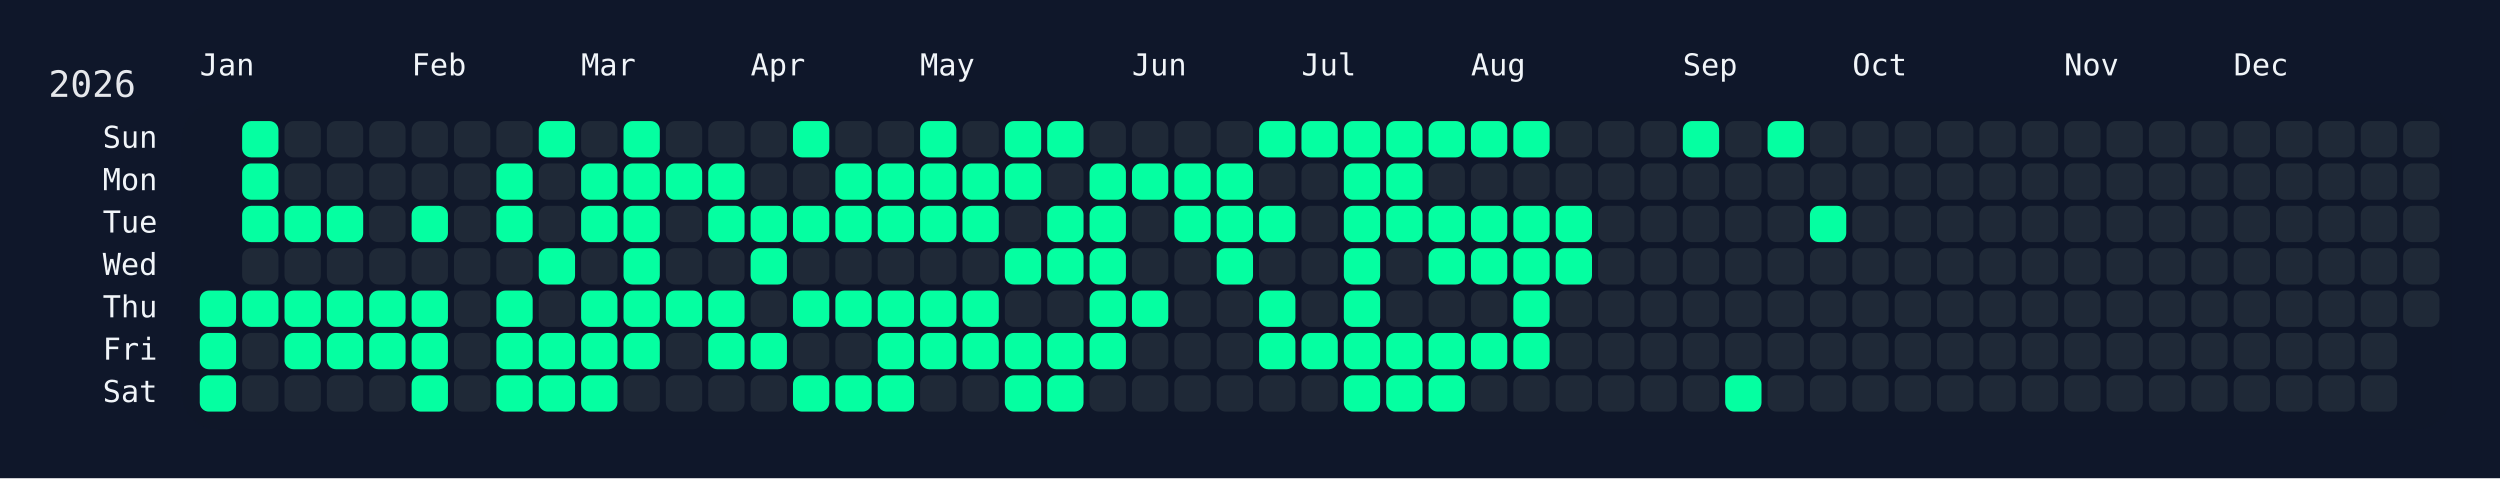
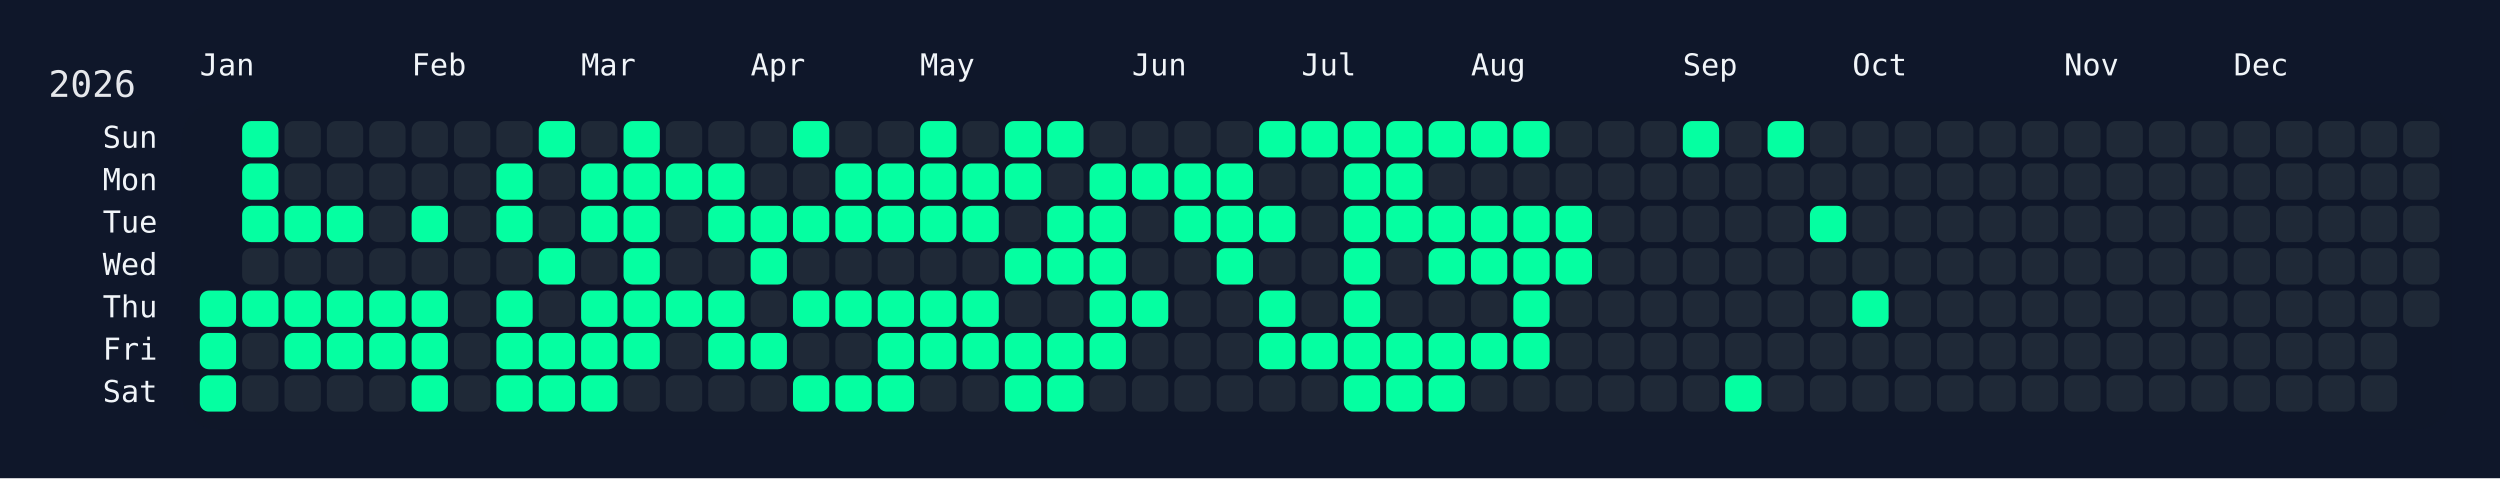
<svg xmlns="http://www.w3.org/2000/svg" width="826" height="158" viewBox="0 0 826 158">
  <rect width="826" height="158" fill="#0f172a" />
  <rect x="60" y="34" width="750" height="108" rx="12" ry="12" fill="rgba(15, 23, 42, 0.8)" />
  <text x="16" y="32" font-size="12" fill="#e5e7eb" font-family="JetBrains Mono, ui-monospace, SFMono-Regular, Menlo, Monaco, Consolas, monospace">2026</text>
  <text x="66" y="18" font-size="10" fill="#f1f5f9" font-family="JetBrains Mono, ui-monospace, SFMono-Regular, Menlo, Monaco, Consolas, monospace" dominant-baseline="hanging">Jan</text>
  <text x="136" y="18" font-size="10" fill="#f1f5f9" font-family="JetBrains Mono, ui-monospace, SFMono-Regular, Menlo, Monaco, Consolas, monospace" dominant-baseline="hanging">Feb</text>
  <text x="192" y="18" font-size="10" fill="#f1f5f9" font-family="JetBrains Mono, ui-monospace, SFMono-Regular, Menlo, Monaco, Consolas, monospace" dominant-baseline="hanging">Mar</text>
  <text x="248" y="18" font-size="10" fill="#f1f5f9" font-family="JetBrains Mono, ui-monospace, SFMono-Regular, Menlo, Monaco, Consolas, monospace" dominant-baseline="hanging">Apr</text>
  <text x="304" y="18" font-size="10" fill="#f1f5f9" font-family="JetBrains Mono, ui-monospace, SFMono-Regular, Menlo, Monaco, Consolas, monospace" dominant-baseline="hanging">May</text>
  <text x="374" y="18" font-size="10" fill="#f1f5f9" font-family="JetBrains Mono, ui-monospace, SFMono-Regular, Menlo, Monaco, Consolas, monospace" dominant-baseline="hanging">Jun</text>
  <text x="430" y="18" font-size="10" fill="#f1f5f9" font-family="JetBrains Mono, ui-monospace, SFMono-Regular, Menlo, Monaco, Consolas, monospace" dominant-baseline="hanging">Jul</text>
  <text x="486" y="18" font-size="10" fill="#f1f5f9" font-family="JetBrains Mono, ui-monospace, SFMono-Regular, Menlo, Monaco, Consolas, monospace" dominant-baseline="hanging">Aug</text>
  <text x="556" y="18" font-size="10" fill="#f1f5f9" font-family="JetBrains Mono, ui-monospace, SFMono-Regular, Menlo, Monaco, Consolas, monospace" dominant-baseline="hanging">Sep</text>
  <text x="612" y="18" font-size="10" fill="#f1f5f9" font-family="JetBrains Mono, ui-monospace, SFMono-Regular, Menlo, Monaco, Consolas, monospace" dominant-baseline="hanging">Oct</text>
  <text x="682" y="18" font-size="10" fill="#f1f5f9" font-family="JetBrains Mono, ui-monospace, SFMono-Regular, Menlo, Monaco, Consolas, monospace" dominant-baseline="hanging">Nov</text>
  <text x="738" y="18" font-size="10" fill="#f1f5f9" font-family="JetBrains Mono, ui-monospace, SFMono-Regular, Menlo, Monaco, Consolas, monospace" dominant-baseline="hanging">Dec</text>
  <text x="52" y="46.0" font-size="10" fill="#f1f5f9" font-family="JetBrains Mono, ui-monospace, SFMono-Regular, Menlo, Monaco, Consolas, monospace" text-anchor="end" dominant-baseline="middle">Sun</text>
  <text x="52" y="60.0" font-size="10" fill="#f1f5f9" font-family="JetBrains Mono, ui-monospace, SFMono-Regular, Menlo, Monaco, Consolas, monospace" text-anchor="end" dominant-baseline="middle">Mon</text>
  <text x="52" y="74.0" font-size="10" fill="#f1f5f9" font-family="JetBrains Mono, ui-monospace, SFMono-Regular, Menlo, Monaco, Consolas, monospace" text-anchor="end" dominant-baseline="middle">Tue</text>
  <text x="52" y="88.0" font-size="10" fill="#f1f5f9" font-family="JetBrains Mono, ui-monospace, SFMono-Regular, Menlo, Monaco, Consolas, monospace" text-anchor="end" dominant-baseline="middle">Wed</text>
  <text x="52" y="102.0" font-size="10" fill="#f1f5f9" font-family="JetBrains Mono, ui-monospace, SFMono-Regular, Menlo, Monaco, Consolas, monospace" text-anchor="end" dominant-baseline="middle">Thu</text>
  <text x="52" y="116.0" font-size="10" fill="#f1f5f9" font-family="JetBrains Mono, ui-monospace, SFMono-Regular, Menlo, Monaco, Consolas, monospace" text-anchor="end" dominant-baseline="middle">Fri</text>
  <text x="52" y="130.0" font-size="10" fill="#f1f5f9" font-family="JetBrains Mono, ui-monospace, SFMono-Regular, Menlo, Monaco, Consolas, monospace" text-anchor="end" dominant-baseline="middle">Sat</text>
  <g transform="translate(66,40)">
    <rect x="0" y="56" width="12" height="12" rx="3" ry="3" fill="#05ffa1" data-date="2026-01-01" />
    <rect x="0" y="70" width="12" height="12" rx="3" ry="3" fill="#05ffa1" data-date="2026-01-02" />
    <rect x="0" y="84" width="12" height="12" rx="3" ry="3" fill="#05ffa1" data-date="2026-01-03" />
    <rect x="14" y="0" width="12" height="12" rx="3" ry="3" fill="#05ffa1" data-date="2026-01-04" />
    <rect x="14" y="14" width="12" height="12" rx="3" ry="3" fill="#05ffa1" data-date="2026-01-05" />
    <rect x="14" y="28" width="12" height="12" rx="3" ry="3" fill="#05ffa1" data-date="2026-01-06" />
    <rect x="14" y="42" width="12" height="12" rx="3" ry="3" fill="#1f2937" data-date="2026-01-07" />
    <rect x="14" y="56" width="12" height="12" rx="3" ry="3" fill="#05ffa1" data-date="2026-01-08" />
    <rect x="14" y="70" width="12" height="12" rx="3" ry="3" fill="#1f2937" data-date="2026-01-09" />
    <rect x="14" y="84" width="12" height="12" rx="3" ry="3" fill="#1f2937" data-date="2026-01-10" />
    <rect x="28" y="0" width="12" height="12" rx="3" ry="3" fill="#1f2937" data-date="2026-01-11" />
    <rect x="28" y="14" width="12" height="12" rx="3" ry="3" fill="#1f2937" data-date="2026-01-12" />
    <rect x="28" y="28" width="12" height="12" rx="3" ry="3" fill="#05ffa1" data-date="2026-01-13" />
    <rect x="28" y="42" width="12" height="12" rx="3" ry="3" fill="#1f2937" data-date="2026-01-14" />
    <rect x="28" y="56" width="12" height="12" rx="3" ry="3" fill="#05ffa1" data-date="2026-01-15" />
    <rect x="28" y="70" width="12" height="12" rx="3" ry="3" fill="#05ffa1" data-date="2026-01-16" />
    <rect x="28" y="84" width="12" height="12" rx="3" ry="3" fill="#1f2937" data-date="2026-01-17" />
    <rect x="42" y="0" width="12" height="12" rx="3" ry="3" fill="#1f2937" data-date="2026-01-18" />
    <rect x="42" y="14" width="12" height="12" rx="3" ry="3" fill="#1f2937" data-date="2026-01-19" />
    <rect x="42" y="28" width="12" height="12" rx="3" ry="3" fill="#05ffa1" data-date="2026-01-20" />
    <rect x="42" y="42" width="12" height="12" rx="3" ry="3" fill="#1f2937" data-date="2026-01-21" />
    <rect x="42" y="56" width="12" height="12" rx="3" ry="3" fill="#05ffa1" data-date="2026-01-22" />
    <rect x="42" y="70" width="12" height="12" rx="3" ry="3" fill="#05ffa1" data-date="2026-01-23" />
    <rect x="42" y="84" width="12" height="12" rx="3" ry="3" fill="#1f2937" data-date="2026-01-24" />
    <rect x="56" y="0" width="12" height="12" rx="3" ry="3" fill="#1f2937" data-date="2026-01-25" />
    <rect x="56" y="14" width="12" height="12" rx="3" ry="3" fill="#1f2937" data-date="2026-01-26" />
    <rect x="56" y="28" width="12" height="12" rx="3" ry="3" fill="#1f2937" data-date="2026-01-27" />
    <rect x="56" y="42" width="12" height="12" rx="3" ry="3" fill="#1f2937" data-date="2026-01-28" />
    <rect x="56" y="56" width="12" height="12" rx="3" ry="3" fill="#05ffa1" data-date="2026-01-29" />
    <rect x="56" y="70" width="12" height="12" rx="3" ry="3" fill="#05ffa1" data-date="2026-01-30" />
    <rect x="56" y="84" width="12" height="12" rx="3" ry="3" fill="#1f2937" data-date="2026-01-31" />
    <rect x="70" y="0" width="12" height="12" rx="3" ry="3" fill="#1f2937" data-date="2026-02-01" />
    <rect x="70" y="14" width="12" height="12" rx="3" ry="3" fill="#1f2937" data-date="2026-02-02" />
    <rect x="70" y="28" width="12" height="12" rx="3" ry="3" fill="#05ffa1" data-date="2026-02-03" />
    <rect x="70" y="42" width="12" height="12" rx="3" ry="3" fill="#1f2937" data-date="2026-02-04" />
    <rect x="70" y="56" width="12" height="12" rx="3" ry="3" fill="#05ffa1" data-date="2026-02-05" />
    <rect x="70" y="70" width="12" height="12" rx="3" ry="3" fill="#05ffa1" data-date="2026-02-06" />
    <rect x="70" y="84" width="12" height="12" rx="3" ry="3" fill="#05ffa1" data-date="2026-02-07" />
    <rect x="84" y="0" width="12" height="12" rx="3" ry="3" fill="#1f2937" data-date="2026-02-08" />
    <rect x="84" y="14" width="12" height="12" rx="3" ry="3" fill="#1f2937" data-date="2026-02-09" />
    <rect x="84" y="28" width="12" height="12" rx="3" ry="3" fill="#1f2937" data-date="2026-02-10" />
    <rect x="84" y="42" width="12" height="12" rx="3" ry="3" fill="#1f2937" data-date="2026-02-11" />
    <rect x="84" y="56" width="12" height="12" rx="3" ry="3" fill="#1f2937" data-date="2026-02-12" />
    <rect x="84" y="70" width="12" height="12" rx="3" ry="3" fill="#1f2937" data-date="2026-02-13" />
    <rect x="84" y="84" width="12" height="12" rx="3" ry="3" fill="#1f2937" data-date="2026-02-14" />
    <rect x="98" y="0" width="12" height="12" rx="3" ry="3" fill="#1f2937" data-date="2026-02-15" />
    <rect x="98" y="14" width="12" height="12" rx="3" ry="3" fill="#05ffa1" data-date="2026-02-16" />
    <rect x="98" y="28" width="12" height="12" rx="3" ry="3" fill="#05ffa1" data-date="2026-02-17" />
    <rect x="98" y="42" width="12" height="12" rx="3" ry="3" fill="#1f2937" data-date="2026-02-18" />
    <rect x="98" y="56" width="12" height="12" rx="3" ry="3" fill="#05ffa1" data-date="2026-02-19" />
    <rect x="98" y="70" width="12" height="12" rx="3" ry="3" fill="#05ffa1" data-date="2026-02-20" />
    <rect x="98" y="84" width="12" height="12" rx="3" ry="3" fill="#05ffa1" data-date="2026-02-21" />
    <rect x="112" y="0" width="12" height="12" rx="3" ry="3" fill="#05ffa1" data-date="2026-02-22" />
    <rect x="112" y="14" width="12" height="12" rx="3" ry="3" fill="#1f2937" data-date="2026-02-23" />
    <rect x="112" y="28" width="12" height="12" rx="3" ry="3" fill="#1f2937" data-date="2026-02-24" />
    <rect x="112" y="42" width="12" height="12" rx="3" ry="3" fill="#05ffa1" data-date="2026-02-25" />
    <rect x="112" y="56" width="12" height="12" rx="3" ry="3" fill="#1f2937" data-date="2026-02-26" />
    <rect x="112" y="70" width="12" height="12" rx="3" ry="3" fill="#05ffa1" data-date="2026-02-27" />
    <rect x="112" y="84" width="12" height="12" rx="3" ry="3" fill="#05ffa1" data-date="2026-02-28" />
    <rect x="126" y="0" width="12" height="12" rx="3" ry="3" fill="#1f2937" data-date="2026-03-01" />
    <rect x="126" y="14" width="12" height="12" rx="3" ry="3" fill="#05ffa1" data-date="2026-03-02" />
    <rect x="126" y="28" width="12" height="12" rx="3" ry="3" fill="#05ffa1" data-date="2026-03-03" />
    <rect x="126" y="42" width="12" height="12" rx="3" ry="3" fill="#1f2937" data-date="2026-03-04" />
    <rect x="126" y="56" width="12" height="12" rx="3" ry="3" fill="#05ffa1" data-date="2026-03-05" />
    <rect x="126" y="70" width="12" height="12" rx="3" ry="3" fill="#05ffa1" data-date="2026-03-06" />
    <rect x="126" y="84" width="12" height="12" rx="3" ry="3" fill="#05ffa1" data-date="2026-03-07" />
    <rect x="140" y="0" width="12" height="12" rx="3" ry="3" fill="#05ffa1" data-date="2026-03-08" />
    <rect x="140" y="14" width="12" height="12" rx="3" ry="3" fill="#05ffa1" data-date="2026-03-09" />
    <rect x="140" y="28" width="12" height="12" rx="3" ry="3" fill="#05ffa1" data-date="2026-03-10" />
    <rect x="140" y="42" width="12" height="12" rx="3" ry="3" fill="#05ffa1" data-date="2026-03-11" />
    <rect x="140" y="56" width="12" height="12" rx="3" ry="3" fill="#05ffa1" data-date="2026-03-12" />
    <rect x="140" y="70" width="12" height="12" rx="3" ry="3" fill="#05ffa1" data-date="2026-03-13" />
    <rect x="140" y="84" width="12" height="12" rx="3" ry="3" fill="#1f2937" data-date="2026-03-14" />
    <rect x="154" y="0" width="12" height="12" rx="3" ry="3" fill="#1f2937" data-date="2026-03-15" />
    <rect x="154" y="14" width="12" height="12" rx="3" ry="3" fill="#05ffa1" data-date="2026-03-16" />
    <rect x="154" y="28" width="12" height="12" rx="3" ry="3" fill="#1f2937" data-date="2026-03-17" />
    <rect x="154" y="42" width="12" height="12" rx="3" ry="3" fill="#1f2937" data-date="2026-03-18" />
    <rect x="154" y="56" width="12" height="12" rx="3" ry="3" fill="#05ffa1" data-date="2026-03-19" />
    <rect x="154" y="70" width="12" height="12" rx="3" ry="3" fill="#1f2937" data-date="2026-03-20" />
    <rect x="154" y="84" width="12" height="12" rx="3" ry="3" fill="#1f2937" data-date="2026-03-21" />
    <rect x="168" y="0" width="12" height="12" rx="3" ry="3" fill="#1f2937" data-date="2026-03-22" />
    <rect x="168" y="14" width="12" height="12" rx="3" ry="3" fill="#05ffa1" data-date="2026-03-23" />
    <rect x="168" y="28" width="12" height="12" rx="3" ry="3" fill="#05ffa1" data-date="2026-03-24" />
    <rect x="168" y="42" width="12" height="12" rx="3" ry="3" fill="#1f2937" data-date="2026-03-25" />
    <rect x="168" y="56" width="12" height="12" rx="3" ry="3" fill="#05ffa1" data-date="2026-03-26" />
    <rect x="168" y="70" width="12" height="12" rx="3" ry="3" fill="#05ffa1" data-date="2026-03-27" />
    <rect x="168" y="84" width="12" height="12" rx="3" ry="3" fill="#1f2937" data-date="2026-03-28" />
    <rect x="182" y="0" width="12" height="12" rx="3" ry="3" fill="#1f2937" data-date="2026-03-29" />
    <rect x="182" y="14" width="12" height="12" rx="3" ry="3" fill="#1f2937" data-date="2026-03-30" />
    <rect x="182" y="28" width="12" height="12" rx="3" ry="3" fill="#05ffa1" data-date="2026-03-31" />
    <rect x="182" y="42" width="12" height="12" rx="3" ry="3" fill="#05ffa1" data-date="2026-04-01" />
    <rect x="182" y="56" width="12" height="12" rx="3" ry="3" fill="#1f2937" data-date="2026-04-02" />
    <rect x="182" y="70" width="12" height="12" rx="3" ry="3" fill="#05ffa1" data-date="2026-04-03" />
    <rect x="182" y="84" width="12" height="12" rx="3" ry="3" fill="#1f2937" data-date="2026-04-04" />
    <rect x="196" y="0" width="12" height="12" rx="3" ry="3" fill="#05ffa1" data-date="2026-04-05" />
    <rect x="196" y="14" width="12" height="12" rx="3" ry="3" fill="#1f2937" data-date="2026-04-06" />
    <rect x="196" y="28" width="12" height="12" rx="3" ry="3" fill="#05ffa1" data-date="2026-04-07" />
    <rect x="196" y="42" width="12" height="12" rx="3" ry="3" fill="#1f2937" data-date="2026-04-08" />
    <rect x="196" y="56" width="12" height="12" rx="3" ry="3" fill="#05ffa1" data-date="2026-04-09" />
    <rect x="196" y="70" width="12" height="12" rx="3" ry="3" fill="#1f2937" data-date="2026-04-10" />
    <rect x="196" y="84" width="12" height="12" rx="3" ry="3" fill="#05ffa1" data-date="2026-04-11" />
    <rect x="210" y="0" width="12" height="12" rx="3" ry="3" fill="#1f2937" data-date="2026-04-12" />
    <rect x="210" y="14" width="12" height="12" rx="3" ry="3" fill="#05ffa1" data-date="2026-04-13" />
    <rect x="210" y="28" width="12" height="12" rx="3" ry="3" fill="#05ffa1" data-date="2026-04-14" />
    <rect x="210" y="42" width="12" height="12" rx="3" ry="3" fill="#1f2937" data-date="2026-04-15" />
    <rect x="210" y="56" width="12" height="12" rx="3" ry="3" fill="#05ffa1" data-date="2026-04-16" />
    <rect x="210" y="70" width="12" height="12" rx="3" ry="3" fill="#1f2937" data-date="2026-04-17" />
    <rect x="210" y="84" width="12" height="12" rx="3" ry="3" fill="#05ffa1" data-date="2026-04-18" />
    <rect x="224" y="0" width="12" height="12" rx="3" ry="3" fill="#1f2937" data-date="2026-04-19" />
    <rect x="224" y="14" width="12" height="12" rx="3" ry="3" fill="#05ffa1" data-date="2026-04-20" />
    <rect x="224" y="28" width="12" height="12" rx="3" ry="3" fill="#05ffa1" data-date="2026-04-21" />
    <rect x="224" y="42" width="12" height="12" rx="3" ry="3" fill="#1f2937" data-date="2026-04-22" />
    <rect x="224" y="56" width="12" height="12" rx="3" ry="3" fill="#05ffa1" data-date="2026-04-23" />
    <rect x="224" y="70" width="12" height="12" rx="3" ry="3" fill="#05ffa1" data-date="2026-04-24" />
    <rect x="224" y="84" width="12" height="12" rx="3" ry="3" fill="#05ffa1" data-date="2026-04-25" />
    <rect x="238" y="0" width="12" height="12" rx="3" ry="3" fill="#05ffa1" data-date="2026-04-26" />
    <rect x="238" y="14" width="12" height="12" rx="3" ry="3" fill="#05ffa1" data-date="2026-04-27" />
    <rect x="238" y="28" width="12" height="12" rx="3" ry="3" fill="#05ffa1" data-date="2026-04-28" />
    <rect x="238" y="42" width="12" height="12" rx="3" ry="3" fill="#1f2937" data-date="2026-04-29" />
    <rect x="238" y="56" width="12" height="12" rx="3" ry="3" fill="#05ffa1" data-date="2026-04-30" />
    <rect x="238" y="70" width="12" height="12" rx="3" ry="3" fill="#05ffa1" data-date="2026-05-01" />
    <rect x="238" y="84" width="12" height="12" rx="3" ry="3" fill="#1f2937" data-date="2026-05-02" />
    <rect x="252" y="0" width="12" height="12" rx="3" ry="3" fill="#1f2937" data-date="2026-05-03" />
    <rect x="252" y="14" width="12" height="12" rx="3" ry="3" fill="#05ffa1" data-date="2026-05-04" />
    <rect x="252" y="28" width="12" height="12" rx="3" ry="3" fill="#05ffa1" data-date="2026-05-05" />
    <rect x="252" y="42" width="12" height="12" rx="3" ry="3" fill="#1f2937" data-date="2026-05-06" />
    <rect x="252" y="56" width="12" height="12" rx="3" ry="3" fill="#05ffa1" data-date="2026-05-07" />
    <rect x="252" y="70" width="12" height="12" rx="3" ry="3" fill="#05ffa1" data-date="2026-05-08" />
    <rect x="252" y="84" width="12" height="12" rx="3" ry="3" fill="#1f2937" data-date="2026-05-09" />
    <rect x="266" y="0" width="12" height="12" rx="3" ry="3" fill="#05ffa1" data-date="2026-05-10" />
    <rect x="266" y="14" width="12" height="12" rx="3" ry="3" fill="#05ffa1" data-date="2026-05-11" />
    <rect x="266" y="28" width="12" height="12" rx="3" ry="3" fill="#1f2937" data-date="2026-05-12" />
    <rect x="266" y="42" width="12" height="12" rx="3" ry="3" fill="#05ffa1" data-date="2026-05-13" />
    <rect x="266" y="56" width="12" height="12" rx="3" ry="3" fill="#1f2937" data-date="2026-05-14" />
    <rect x="266" y="70" width="12" height="12" rx="3" ry="3" fill="#05ffa1" data-date="2026-05-15" />
    <rect x="266" y="84" width="12" height="12" rx="3" ry="3" fill="#05ffa1" data-date="2026-05-16" />
    <rect x="280" y="0" width="12" height="12" rx="3" ry="3" fill="#05ffa1" data-date="2026-05-17" />
    <rect x="280" y="14" width="12" height="12" rx="3" ry="3" fill="#1f2937" data-date="2026-05-18" />
    <rect x="280" y="28" width="12" height="12" rx="3" ry="3" fill="#05ffa1" data-date="2026-05-19" />
    <rect x="280" y="42" width="12" height="12" rx="3" ry="3" fill="#05ffa1" data-date="2026-05-20" />
    <rect x="280" y="56" width="12" height="12" rx="3" ry="3" fill="#1f2937" data-date="2026-05-21" />
    <rect x="280" y="70" width="12" height="12" rx="3" ry="3" fill="#05ffa1" data-date="2026-05-22" />
    <rect x="280" y="84" width="12" height="12" rx="3" ry="3" fill="#05ffa1" data-date="2026-05-23" />
    <rect x="294" y="0" width="12" height="12" rx="3" ry="3" fill="#1f2937" data-date="2026-05-24" />
    <rect x="294" y="14" width="12" height="12" rx="3" ry="3" fill="#05ffa1" data-date="2026-05-25" />
    <rect x="294" y="28" width="12" height="12" rx="3" ry="3" fill="#05ffa1" data-date="2026-05-26" />
    <rect x="294" y="42" width="12" height="12" rx="3" ry="3" fill="#05ffa1" data-date="2026-05-27" />
    <rect x="294" y="56" width="12" height="12" rx="3" ry="3" fill="#05ffa1" data-date="2026-05-28" />
    <rect x="294" y="70" width="12" height="12" rx="3" ry="3" fill="#05ffa1" data-date="2026-05-29" />
    <rect x="294" y="84" width="12" height="12" rx="3" ry="3" fill="#1f2937" data-date="2026-05-30" />
    <rect x="308" y="0" width="12" height="12" rx="3" ry="3" fill="#1f2937" data-date="2026-05-31" />
    <rect x="308" y="14" width="12" height="12" rx="3" ry="3" fill="#05ffa1" data-date="2026-06-01" />
    <rect x="308" y="28" width="12" height="12" rx="3" ry="3" fill="#1f2937" data-date="2026-06-02" />
    <rect x="308" y="42" width="12" height="12" rx="3" ry="3" fill="#1f2937" data-date="2026-06-03" />
    <rect x="308" y="56" width="12" height="12" rx="3" ry="3" fill="#05ffa1" data-date="2026-06-04" />
    <rect x="308" y="70" width="12" height="12" rx="3" ry="3" fill="#1f2937" data-date="2026-06-05" />
    <rect x="308" y="84" width="12" height="12" rx="3" ry="3" fill="#1f2937" data-date="2026-06-06" />
    <rect x="322" y="0" width="12" height="12" rx="3" ry="3" fill="#1f2937" data-date="2026-06-07" />
    <rect x="322" y="14" width="12" height="12" rx="3" ry="3" fill="#05ffa1" data-date="2026-06-08" />
    <rect x="322" y="28" width="12" height="12" rx="3" ry="3" fill="#05ffa1" data-date="2026-06-09" />
    <rect x="322" y="42" width="12" height="12" rx="3" ry="3" fill="#1f2937" data-date="2026-06-10" />
    <rect x="322" y="56" width="12" height="12" rx="3" ry="3" fill="#1f2937" data-date="2026-06-11" />
    <rect x="322" y="70" width="12" height="12" rx="3" ry="3" fill="#1f2937" data-date="2026-06-12" />
    <rect x="322" y="84" width="12" height="12" rx="3" ry="3" fill="#1f2937" data-date="2026-06-13" />
    <rect x="336" y="0" width="12" height="12" rx="3" ry="3" fill="#1f2937" data-date="2026-06-14" />
    <rect x="336" y="14" width="12" height="12" rx="3" ry="3" fill="#05ffa1" data-date="2026-06-15" />
    <rect x="336" y="28" width="12" height="12" rx="3" ry="3" fill="#05ffa1" data-date="2026-06-16" />
    <rect x="336" y="42" width="12" height="12" rx="3" ry="3" fill="#05ffa1" data-date="2026-06-17" />
    <rect x="336" y="56" width="12" height="12" rx="3" ry="3" fill="#1f2937" data-date="2026-06-18" />
    <rect x="336" y="70" width="12" height="12" rx="3" ry="3" fill="#1f2937" data-date="2026-06-19" />
    <rect x="336" y="84" width="12" height="12" rx="3" ry="3" fill="#1f2937" data-date="2026-06-20" />
    <rect x="350" y="0" width="12" height="12" rx="3" ry="3" fill="#05ffa1" data-date="2026-06-21" />
    <rect x="350" y="14" width="12" height="12" rx="3" ry="3" fill="#1f2937" data-date="2026-06-22" />
    <rect x="350" y="28" width="12" height="12" rx="3" ry="3" fill="#05ffa1" data-date="2026-06-23" />
    <rect x="350" y="42" width="12" height="12" rx="3" ry="3" fill="#1f2937" data-date="2026-06-24" />
    <rect x="350" y="56" width="12" height="12" rx="3" ry="3" fill="#05ffa1" data-date="2026-06-25" />
    <rect x="350" y="70" width="12" height="12" rx="3" ry="3" fill="#05ffa1" data-date="2026-06-26" />
    <rect x="350" y="84" width="12" height="12" rx="3" ry="3" fill="#1f2937" data-date="2026-06-27" />
    <rect x="364" y="0" width="12" height="12" rx="3" ry="3" fill="#05ffa1" data-date="2026-06-28" />
    <rect x="364" y="14" width="12" height="12" rx="3" ry="3" fill="#1f2937" data-date="2026-06-29" />
    <rect x="364" y="28" width="12" height="12" rx="3" ry="3" fill="#1f2937" data-date="2026-06-30" />
    <rect x="364" y="42" width="12" height="12" rx="3" ry="3" fill="#1f2937" data-date="2026-07-01" />
    <rect x="364" y="56" width="12" height="12" rx="3" ry="3" fill="#1f2937" data-date="2026-07-02" />
    <rect x="364" y="70" width="12" height="12" rx="3" ry="3" fill="#05ffa1" data-date="2026-07-03" />
    <rect x="364" y="84" width="12" height="12" rx="3" ry="3" fill="#1f2937" data-date="2026-07-04" />
    <rect x="378" y="0" width="12" height="12" rx="3" ry="3" fill="#05ffa1" data-date="2026-07-05" />
    <rect x="378" y="14" width="12" height="12" rx="3" ry="3" fill="#05ffa1" data-date="2026-07-06" />
    <rect x="378" y="28" width="12" height="12" rx="3" ry="3" fill="#05ffa1" data-date="2026-07-07" />
    <rect x="378" y="42" width="12" height="12" rx="3" ry="3" fill="#05ffa1" data-date="2026-07-08" />
    <rect x="378" y="56" width="12" height="12" rx="3" ry="3" fill="#05ffa1" data-date="2026-07-09" />
    <rect x="378" y="70" width="12" height="12" rx="3" ry="3" fill="#05ffa1" data-date="2026-07-10" />
    <rect x="378" y="84" width="12" height="12" rx="3" ry="3" fill="#05ffa1" data-date="2026-07-11" />
    <rect x="392" y="0" width="12" height="12" rx="3" ry="3" fill="#05ffa1" data-date="2026-07-12" />
    <rect x="392" y="14" width="12" height="12" rx="3" ry="3" fill="#05ffa1" data-date="2026-07-13" />
    <rect x="392" y="28" width="12" height="12" rx="3" ry="3" fill="#05ffa1" data-date="2026-07-14" />
    <rect x="392" y="42" width="12" height="12" rx="3" ry="3" fill="#1f2937" data-date="2026-07-15" />
    <rect x="392" y="56" width="12" height="12" rx="3" ry="3" fill="#1f2937" data-date="2026-07-16" />
    <rect x="392" y="70" width="12" height="12" rx="3" ry="3" fill="#05ffa1" data-date="2026-07-17" />
    <rect x="392" y="84" width="12" height="12" rx="3" ry="3" fill="#05ffa1" data-date="2026-07-18" />
    <rect x="406" y="0" width="12" height="12" rx="3" ry="3" fill="#05ffa1" data-date="2026-07-19" />
    <rect x="406" y="14" width="12" height="12" rx="3" ry="3" fill="#1f2937" data-date="2026-07-20" />
    <rect x="406" y="28" width="12" height="12" rx="3" ry="3" fill="#05ffa1" data-date="2026-07-21" />
    <rect x="406" y="42" width="12" height="12" rx="3" ry="3" fill="#05ffa1" data-date="2026-07-22" />
    <rect x="406" y="56" width="12" height="12" rx="3" ry="3" fill="#1f2937" data-date="2026-07-23" />
    <rect x="406" y="70" width="12" height="12" rx="3" ry="3" fill="#05ffa1" data-date="2026-07-24" />
    <rect x="406" y="84" width="12" height="12" rx="3" ry="3" fill="#05ffa1" data-date="2026-07-25" />
    <rect x="420" y="0" width="12" height="12" rx="3" ry="3" fill="#05ffa1" data-date="2026-07-26" />
    <rect x="420" y="14" width="12" height="12" rx="3" ry="3" fill="#1f2937" data-date="2026-07-27" />
    <rect x="420" y="28" width="12" height="12" rx="3" ry="3" fill="#05ffa1" data-date="2026-07-28" />
    <rect x="420" y="42" width="12" height="12" rx="3" ry="3" fill="#05ffa1" data-date="2026-07-29" />
    <rect x="420" y="56" width="12" height="12" rx="3" ry="3" fill="#1f2937" data-date="2026-07-30" />
    <rect x="420" y="70" width="12" height="12" rx="3" ry="3" fill="#05ffa1" data-date="2026-07-31" />
    <rect x="420" y="84" width="12" height="12" rx="3" ry="3" fill="#1f2937" data-date="2026-08-01" />
    <rect x="434" y="0" width="12" height="12" rx="3" ry="3" fill="#05ffa1" data-date="2026-08-02" />
    <rect x="434" y="14" width="12" height="12" rx="3" ry="3" fill="#1f2937" data-date="2026-08-03" />
    <rect x="434" y="28" width="12" height="12" rx="3" ry="3" fill="#05ffa1" data-date="2026-08-04" />
    <rect x="434" y="42" width="12" height="12" rx="3" ry="3" fill="#05ffa1" data-date="2026-08-05" />
    <rect x="434" y="56" width="12" height="12" rx="3" ry="3" fill="#05ffa1" data-date="2026-08-06" />
    <rect x="434" y="70" width="12" height="12" rx="3" ry="3" fill="#05ffa1" data-date="2026-08-07" />
    <rect x="434" y="84" width="12" height="12" rx="3" ry="3" fill="#1f2937" data-date="2026-08-08" />
    <rect x="448" y="0" width="12" height="12" rx="3" ry="3" fill="#1f2937" data-date="2026-08-09" />
    <rect x="448" y="14" width="12" height="12" rx="3" ry="3" fill="#1f2937" data-date="2026-08-10" />
    <rect x="448" y="28" width="12" height="12" rx="3" ry="3" fill="#05ffa1" data-date="2026-08-11" />
    <rect x="448" y="42" width="12" height="12" rx="3" ry="3" fill="#05ffa1" data-date="2026-08-12" />
    <rect x="448" y="56" width="12" height="12" rx="3" ry="3" fill="#1f2937" data-date="2026-08-13" />
    <rect x="448" y="70" width="12" height="12" rx="3" ry="3" fill="#1f2937" data-date="2026-08-14" />
    <rect x="448" y="84" width="12" height="12" rx="3" ry="3" fill="#1f2937" data-date="2026-08-15" />
    <rect x="462" y="0" width="12" height="12" rx="3" ry="3" fill="#1f2937" data-date="2026-08-16" />
    <rect x="462" y="14" width="12" height="12" rx="3" ry="3" fill="#1f2937" data-date="2026-08-17" />
    <rect x="462" y="28" width="12" height="12" rx="3" ry="3" fill="#1f2937" data-date="2026-08-18" />
    <rect x="462" y="42" width="12" height="12" rx="3" ry="3" fill="#1f2937" data-date="2026-08-19" />
    <rect x="462" y="56" width="12" height="12" rx="3" ry="3" fill="#1f2937" data-date="2026-08-20" />
    <rect x="462" y="70" width="12" height="12" rx="3" ry="3" fill="#1f2937" data-date="2026-08-21" />
    <rect x="462" y="84" width="12" height="12" rx="3" ry="3" fill="#1f2937" data-date="2026-08-22" />
    <rect x="476" y="0" width="12" height="12" rx="3" ry="3" fill="#1f2937" data-date="2026-08-23" />
    <rect x="476" y="14" width="12" height="12" rx="3" ry="3" fill="#1f2937" data-date="2026-08-24" />
    <rect x="476" y="28" width="12" height="12" rx="3" ry="3" fill="#1f2937" data-date="2026-08-25" />
    <rect x="476" y="42" width="12" height="12" rx="3" ry="3" fill="#1f2937" data-date="2026-08-26" />
    <rect x="476" y="56" width="12" height="12" rx="3" ry="3" fill="#1f2937" data-date="2026-08-27" />
    <rect x="476" y="70" width="12" height="12" rx="3" ry="3" fill="#1f2937" data-date="2026-08-28" />
    <rect x="476" y="84" width="12" height="12" rx="3" ry="3" fill="#1f2937" data-date="2026-08-29" />
    <rect x="490" y="0" width="12" height="12" rx="3" ry="3" fill="#05ffa1" data-date="2026-08-30" />
    <rect x="490" y="14" width="12" height="12" rx="3" ry="3" fill="#1f2937" data-date="2026-08-31" />
    <rect x="490" y="28" width="12" height="12" rx="3" ry="3" fill="#1f2937" data-date="2026-09-01" />
    <rect x="490" y="42" width="12" height="12" rx="3" ry="3" fill="#1f2937" data-date="2026-09-02" />
    <rect x="490" y="56" width="12" height="12" rx="3" ry="3" fill="#1f2937" data-date="2026-09-03" />
    <rect x="490" y="70" width="12" height="12" rx="3" ry="3" fill="#1f2937" data-date="2026-09-04" />
    <rect x="490" y="84" width="12" height="12" rx="3" ry="3" fill="#1f2937" data-date="2026-09-05" />
    <rect x="504" y="0" width="12" height="12" rx="3" ry="3" fill="#1f2937" data-date="2026-09-06" />
    <rect x="504" y="14" width="12" height="12" rx="3" ry="3" fill="#1f2937" data-date="2026-09-07" />
    <rect x="504" y="28" width="12" height="12" rx="3" ry="3" fill="#1f2937" data-date="2026-09-08" />
    <rect x="504" y="42" width="12" height="12" rx="3" ry="3" fill="#1f2937" data-date="2026-09-09" />
    <rect x="504" y="56" width="12" height="12" rx="3" ry="3" fill="#1f2937" data-date="2026-09-10" />
    <rect x="504" y="70" width="12" height="12" rx="3" ry="3" fill="#1f2937" data-date="2026-09-11" />
    <rect x="504" y="84" width="12" height="12" rx="3" ry="3" fill="#05ffa1" data-date="2026-09-12" />
    <rect x="518" y="0" width="12" height="12" rx="3" ry="3" fill="#05ffa1" data-date="2026-09-13" />
    <rect x="518" y="14" width="12" height="12" rx="3" ry="3" fill="#1f2937" data-date="2026-09-14" />
    <rect x="518" y="28" width="12" height="12" rx="3" ry="3" fill="#1f2937" data-date="2026-09-15" />
    <rect x="518" y="42" width="12" height="12" rx="3" ry="3" fill="#1f2937" data-date="2026-09-16" />
    <rect x="518" y="56" width="12" height="12" rx="3" ry="3" fill="#1f2937" data-date="2026-09-17" />
    <rect x="518" y="70" width="12" height="12" rx="3" ry="3" fill="#1f2937" data-date="2026-09-18" />
    <rect x="518" y="84" width="12" height="12" rx="3" ry="3" fill="#1f2937" data-date="2026-09-19" />
    <rect x="532" y="0" width="12" height="12" rx="3" ry="3" fill="#1f2937" data-date="2026-09-20" />
    <rect x="532" y="14" width="12" height="12" rx="3" ry="3" fill="#1f2937" data-date="2026-09-21" />
    <rect x="532" y="28" width="12" height="12" rx="3" ry="3" fill="#05ffa1" data-date="2026-09-22" />
    <rect x="532" y="42" width="12" height="12" rx="3" ry="3" fill="#1f2937" data-date="2026-09-23" />
    <rect x="532" y="56" width="12" height="12" rx="3" ry="3" fill="#1f2937" data-date="2026-09-24" />
    <rect x="532" y="70" width="12" height="12" rx="3" ry="3" fill="#1f2937" data-date="2026-09-25" />
    <rect x="532" y="84" width="12" height="12" rx="3" ry="3" fill="#1f2937" data-date="2026-09-26" />
    <rect x="546" y="0" width="12" height="12" rx="3" ry="3" fill="#1f2937" data-date="2026-09-27" />
    <rect x="546" y="14" width="12" height="12" rx="3" ry="3" fill="#1f2937" data-date="2026-09-28" />
    <rect x="546" y="28" width="12" height="12" rx="3" ry="3" fill="#1f2937" data-date="2026-09-29" />
    <rect x="546" y="42" width="12" height="12" rx="3" ry="3" fill="#1f2937" data-date="2026-09-30" />
-     <rect x="546" y="56" width="12" height="12" rx="3" ry="3" fill="#1f2937" data-date="2026-10-01" />
+     <rect x="546" y="56" width="12" height="12" rx="3" ry="3" fill="#05ffa1" data-date="2026-10-01" />
    <rect x="546" y="70" width="12" height="12" rx="3" ry="3" fill="#1f2937" data-date="2026-10-02" />
    <rect x="546" y="84" width="12" height="12" rx="3" ry="3" fill="#1f2937" data-date="2026-10-03" />
    <rect x="560" y="0" width="12" height="12" rx="3" ry="3" fill="#1f2937" data-date="2026-10-04" />
    <rect x="560" y="14" width="12" height="12" rx="3" ry="3" fill="#1f2937" data-date="2026-10-05" />
    <rect x="560" y="28" width="12" height="12" rx="3" ry="3" fill="#1f2937" data-date="2026-10-06" />
    <rect x="560" y="42" width="12" height="12" rx="3" ry="3" fill="#1f2937" data-date="2026-10-07" />
    <rect x="560" y="56" width="12" height="12" rx="3" ry="3" fill="#1f2937" data-date="2026-10-08" />
    <rect x="560" y="70" width="12" height="12" rx="3" ry="3" fill="#1f2937" data-date="2026-10-09" />
    <rect x="560" y="84" width="12" height="12" rx="3" ry="3" fill="#1f2937" data-date="2026-10-10" />
    <rect x="574" y="0" width="12" height="12" rx="3" ry="3" fill="#1f2937" data-date="2026-10-11" />
    <rect x="574" y="14" width="12" height="12" rx="3" ry="3" fill="#1f2937" data-date="2026-10-12" />
    <rect x="574" y="28" width="12" height="12" rx="3" ry="3" fill="#1f2937" data-date="2026-10-13" />
    <rect x="574" y="42" width="12" height="12" rx="3" ry="3" fill="#1f2937" data-date="2026-10-14" />
    <rect x="574" y="56" width="12" height="12" rx="3" ry="3" fill="#1f2937" data-date="2026-10-15" />
    <rect x="574" y="70" width="12" height="12" rx="3" ry="3" fill="#1f2937" data-date="2026-10-16" />
    <rect x="574" y="84" width="12" height="12" rx="3" ry="3" fill="#1f2937" data-date="2026-10-17" />
    <rect x="588" y="0" width="12" height="12" rx="3" ry="3" fill="#1f2937" data-date="2026-10-18" />
    <rect x="588" y="14" width="12" height="12" rx="3" ry="3" fill="#1f2937" data-date="2026-10-19" />
    <rect x="588" y="28" width="12" height="12" rx="3" ry="3" fill="#1f2937" data-date="2026-10-20" />
    <rect x="588" y="42" width="12" height="12" rx="3" ry="3" fill="#1f2937" data-date="2026-10-21" />
    <rect x="588" y="56" width="12" height="12" rx="3" ry="3" fill="#1f2937" data-date="2026-10-22" />
    <rect x="588" y="70" width="12" height="12" rx="3" ry="3" fill="#1f2937" data-date="2026-10-23" />
    <rect x="588" y="84" width="12" height="12" rx="3" ry="3" fill="#1f2937" data-date="2026-10-24" />
    <rect x="602" y="0" width="12" height="12" rx="3" ry="3" fill="#1f2937" data-date="2026-10-25" />
    <rect x="602" y="14" width="12" height="12" rx="3" ry="3" fill="#1f2937" data-date="2026-10-26" />
    <rect x="602" y="28" width="12" height="12" rx="3" ry="3" fill="#1f2937" data-date="2026-10-27" />
    <rect x="602" y="42" width="12" height="12" rx="3" ry="3" fill="#1f2937" data-date="2026-10-28" />
    <rect x="602" y="56" width="12" height="12" rx="3" ry="3" fill="#1f2937" data-date="2026-10-29" />
    <rect x="602" y="70" width="12" height="12" rx="3" ry="3" fill="#1f2937" data-date="2026-10-30" />
    <rect x="602" y="84" width="12" height="12" rx="3" ry="3" fill="#1f2937" data-date="2026-10-31" />
    <rect x="616" y="0" width="12" height="12" rx="3" ry="3" fill="#1f2937" data-date="2026-11-01" />
    <rect x="616" y="14" width="12" height="12" rx="3" ry="3" fill="#1f2937" data-date="2026-11-02" />
    <rect x="616" y="28" width="12" height="12" rx="3" ry="3" fill="#1f2937" data-date="2026-11-03" />
    <rect x="616" y="42" width="12" height="12" rx="3" ry="3" fill="#1f2937" data-date="2026-11-04" />
    <rect x="616" y="56" width="12" height="12" rx="3" ry="3" fill="#1f2937" data-date="2026-11-05" />
    <rect x="616" y="70" width="12" height="12" rx="3" ry="3" fill="#1f2937" data-date="2026-11-06" />
    <rect x="616" y="84" width="12" height="12" rx="3" ry="3" fill="#1f2937" data-date="2026-11-07" />
    <rect x="630" y="0" width="12" height="12" rx="3" ry="3" fill="#1f2937" data-date="2026-11-08" />
    <rect x="630" y="14" width="12" height="12" rx="3" ry="3" fill="#1f2937" data-date="2026-11-09" />
    <rect x="630" y="28" width="12" height="12" rx="3" ry="3" fill="#1f2937" data-date="2026-11-10" />
    <rect x="630" y="42" width="12" height="12" rx="3" ry="3" fill="#1f2937" data-date="2026-11-11" />
    <rect x="630" y="56" width="12" height="12" rx="3" ry="3" fill="#1f2937" data-date="2026-11-12" />
    <rect x="630" y="70" width="12" height="12" rx="3" ry="3" fill="#1f2937" data-date="2026-11-13" />
    <rect x="630" y="84" width="12" height="12" rx="3" ry="3" fill="#1f2937" data-date="2026-11-14" />
    <rect x="644" y="0" width="12" height="12" rx="3" ry="3" fill="#1f2937" data-date="2026-11-15" />
    <rect x="644" y="14" width="12" height="12" rx="3" ry="3" fill="#1f2937" data-date="2026-11-16" />
    <rect x="644" y="28" width="12" height="12" rx="3" ry="3" fill="#1f2937" data-date="2026-11-17" />
    <rect x="644" y="42" width="12" height="12" rx="3" ry="3" fill="#1f2937" data-date="2026-11-18" />
    <rect x="644" y="56" width="12" height="12" rx="3" ry="3" fill="#1f2937" data-date="2026-11-19" />
    <rect x="644" y="70" width="12" height="12" rx="3" ry="3" fill="#1f2937" data-date="2026-11-20" />
    <rect x="644" y="84" width="12" height="12" rx="3" ry="3" fill="#1f2937" data-date="2026-11-21" />
    <rect x="658" y="0" width="12" height="12" rx="3" ry="3" fill="#1f2937" data-date="2026-11-22" />
    <rect x="658" y="14" width="12" height="12" rx="3" ry="3" fill="#1f2937" data-date="2026-11-23" />
    <rect x="658" y="28" width="12" height="12" rx="3" ry="3" fill="#1f2937" data-date="2026-11-24" />
    <rect x="658" y="42" width="12" height="12" rx="3" ry="3" fill="#1f2937" data-date="2026-11-25" />
    <rect x="658" y="56" width="12" height="12" rx="3" ry="3" fill="#1f2937" data-date="2026-11-26" />
    <rect x="658" y="70" width="12" height="12" rx="3" ry="3" fill="#1f2937" data-date="2026-11-27" />
    <rect x="658" y="84" width="12" height="12" rx="3" ry="3" fill="#1f2937" data-date="2026-11-28" />
    <rect x="672" y="0" width="12" height="12" rx="3" ry="3" fill="#1f2937" data-date="2026-11-29" />
    <rect x="672" y="14" width="12" height="12" rx="3" ry="3" fill="#1f2937" data-date="2026-11-30" />
    <rect x="672" y="28" width="12" height="12" rx="3" ry="3" fill="#1f2937" data-date="2026-12-01" />
    <rect x="672" y="42" width="12" height="12" rx="3" ry="3" fill="#1f2937" data-date="2026-12-02" />
    <rect x="672" y="56" width="12" height="12" rx="3" ry="3" fill="#1f2937" data-date="2026-12-03" />
    <rect x="672" y="70" width="12" height="12" rx="3" ry="3" fill="#1f2937" data-date="2026-12-04" />
    <rect x="672" y="84" width="12" height="12" rx="3" ry="3" fill="#1f2937" data-date="2026-12-05" />
    <rect x="686" y="0" width="12" height="12" rx="3" ry="3" fill="#1f2937" data-date="2026-12-06" />
    <rect x="686" y="14" width="12" height="12" rx="3" ry="3" fill="#1f2937" data-date="2026-12-07" />
    <rect x="686" y="28" width="12" height="12" rx="3" ry="3" fill="#1f2937" data-date="2026-12-08" />
    <rect x="686" y="42" width="12" height="12" rx="3" ry="3" fill="#1f2937" data-date="2026-12-09" />
    <rect x="686" y="56" width="12" height="12" rx="3" ry="3" fill="#1f2937" data-date="2026-12-10" />
    <rect x="686" y="70" width="12" height="12" rx="3" ry="3" fill="#1f2937" data-date="2026-12-11" />
    <rect x="686" y="84" width="12" height="12" rx="3" ry="3" fill="#1f2937" data-date="2026-12-12" />
    <rect x="700" y="0" width="12" height="12" rx="3" ry="3" fill="#1f2937" data-date="2026-12-13" />
    <rect x="700" y="14" width="12" height="12" rx="3" ry="3" fill="#1f2937" data-date="2026-12-14" />
    <rect x="700" y="28" width="12" height="12" rx="3" ry="3" fill="#1f2937" data-date="2026-12-15" />
    <rect x="700" y="42" width="12" height="12" rx="3" ry="3" fill="#1f2937" data-date="2026-12-16" />
    <rect x="700" y="56" width="12" height="12" rx="3" ry="3" fill="#1f2937" data-date="2026-12-17" />
    <rect x="700" y="70" width="12" height="12" rx="3" ry="3" fill="#1f2937" data-date="2026-12-18" />
    <rect x="700" y="84" width="12" height="12" rx="3" ry="3" fill="#1f2937" data-date="2026-12-19" />
    <rect x="714" y="0" width="12" height="12" rx="3" ry="3" fill="#1f2937" data-date="2026-12-20" />
    <rect x="714" y="14" width="12" height="12" rx="3" ry="3" fill="#1f2937" data-date="2026-12-21" />
    <rect x="714" y="28" width="12" height="12" rx="3" ry="3" fill="#1f2937" data-date="2026-12-22" />
    <rect x="714" y="42" width="12" height="12" rx="3" ry="3" fill="#1f2937" data-date="2026-12-23" />
    <rect x="714" y="56" width="12" height="12" rx="3" ry="3" fill="#1f2937" data-date="2026-12-24" />
    <rect x="714" y="70" width="12" height="12" rx="3" ry="3" fill="#1f2937" data-date="2026-12-25" />
    <rect x="714" y="84" width="12" height="12" rx="3" ry="3" fill="#1f2937" data-date="2026-12-26" />
    <rect x="728" y="0" width="12" height="12" rx="3" ry="3" fill="#1f2937" data-date="2026-12-27" />
    <rect x="728" y="14" width="12" height="12" rx="3" ry="3" fill="#1f2937" data-date="2026-12-28" />
    <rect x="728" y="28" width="12" height="12" rx="3" ry="3" fill="#1f2937" data-date="2026-12-29" />
    <rect x="728" y="42" width="12" height="12" rx="3" ry="3" fill="#1f2937" data-date="2026-12-30" />
    <rect x="728" y="56" width="12" height="12" rx="3" ry="3" fill="#1f2937" data-date="2026-12-31" />
  </g>
</svg>
